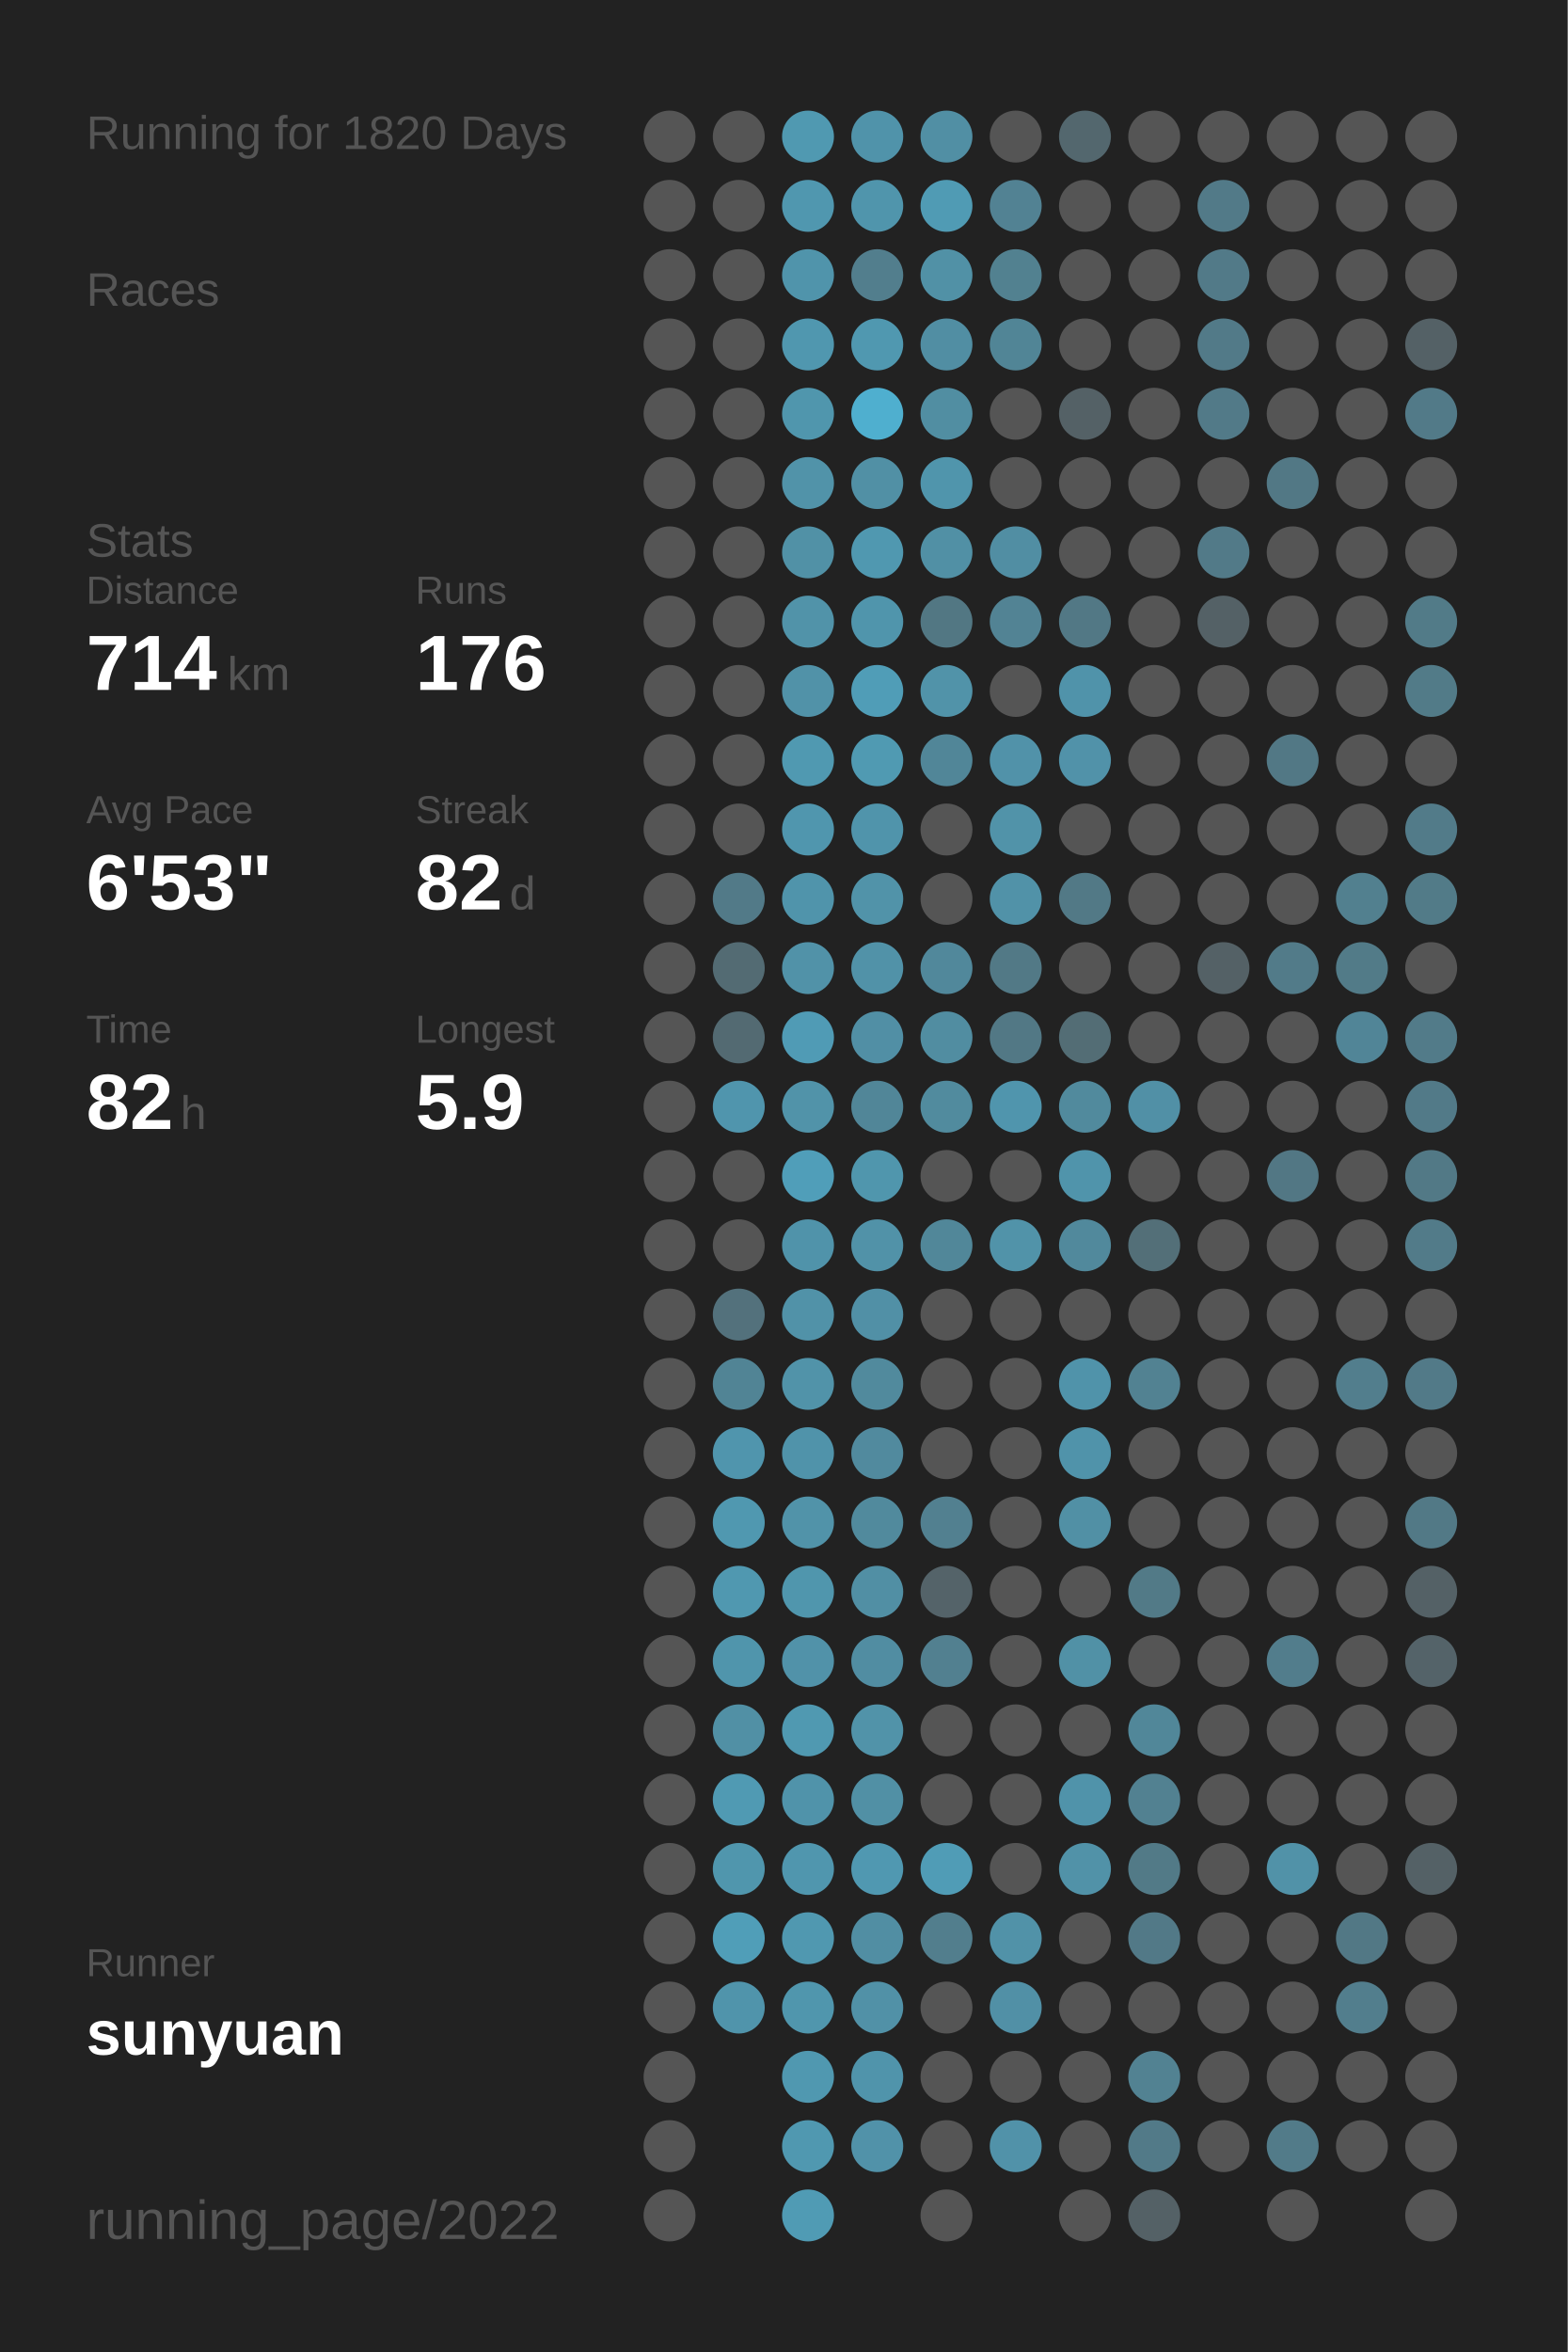
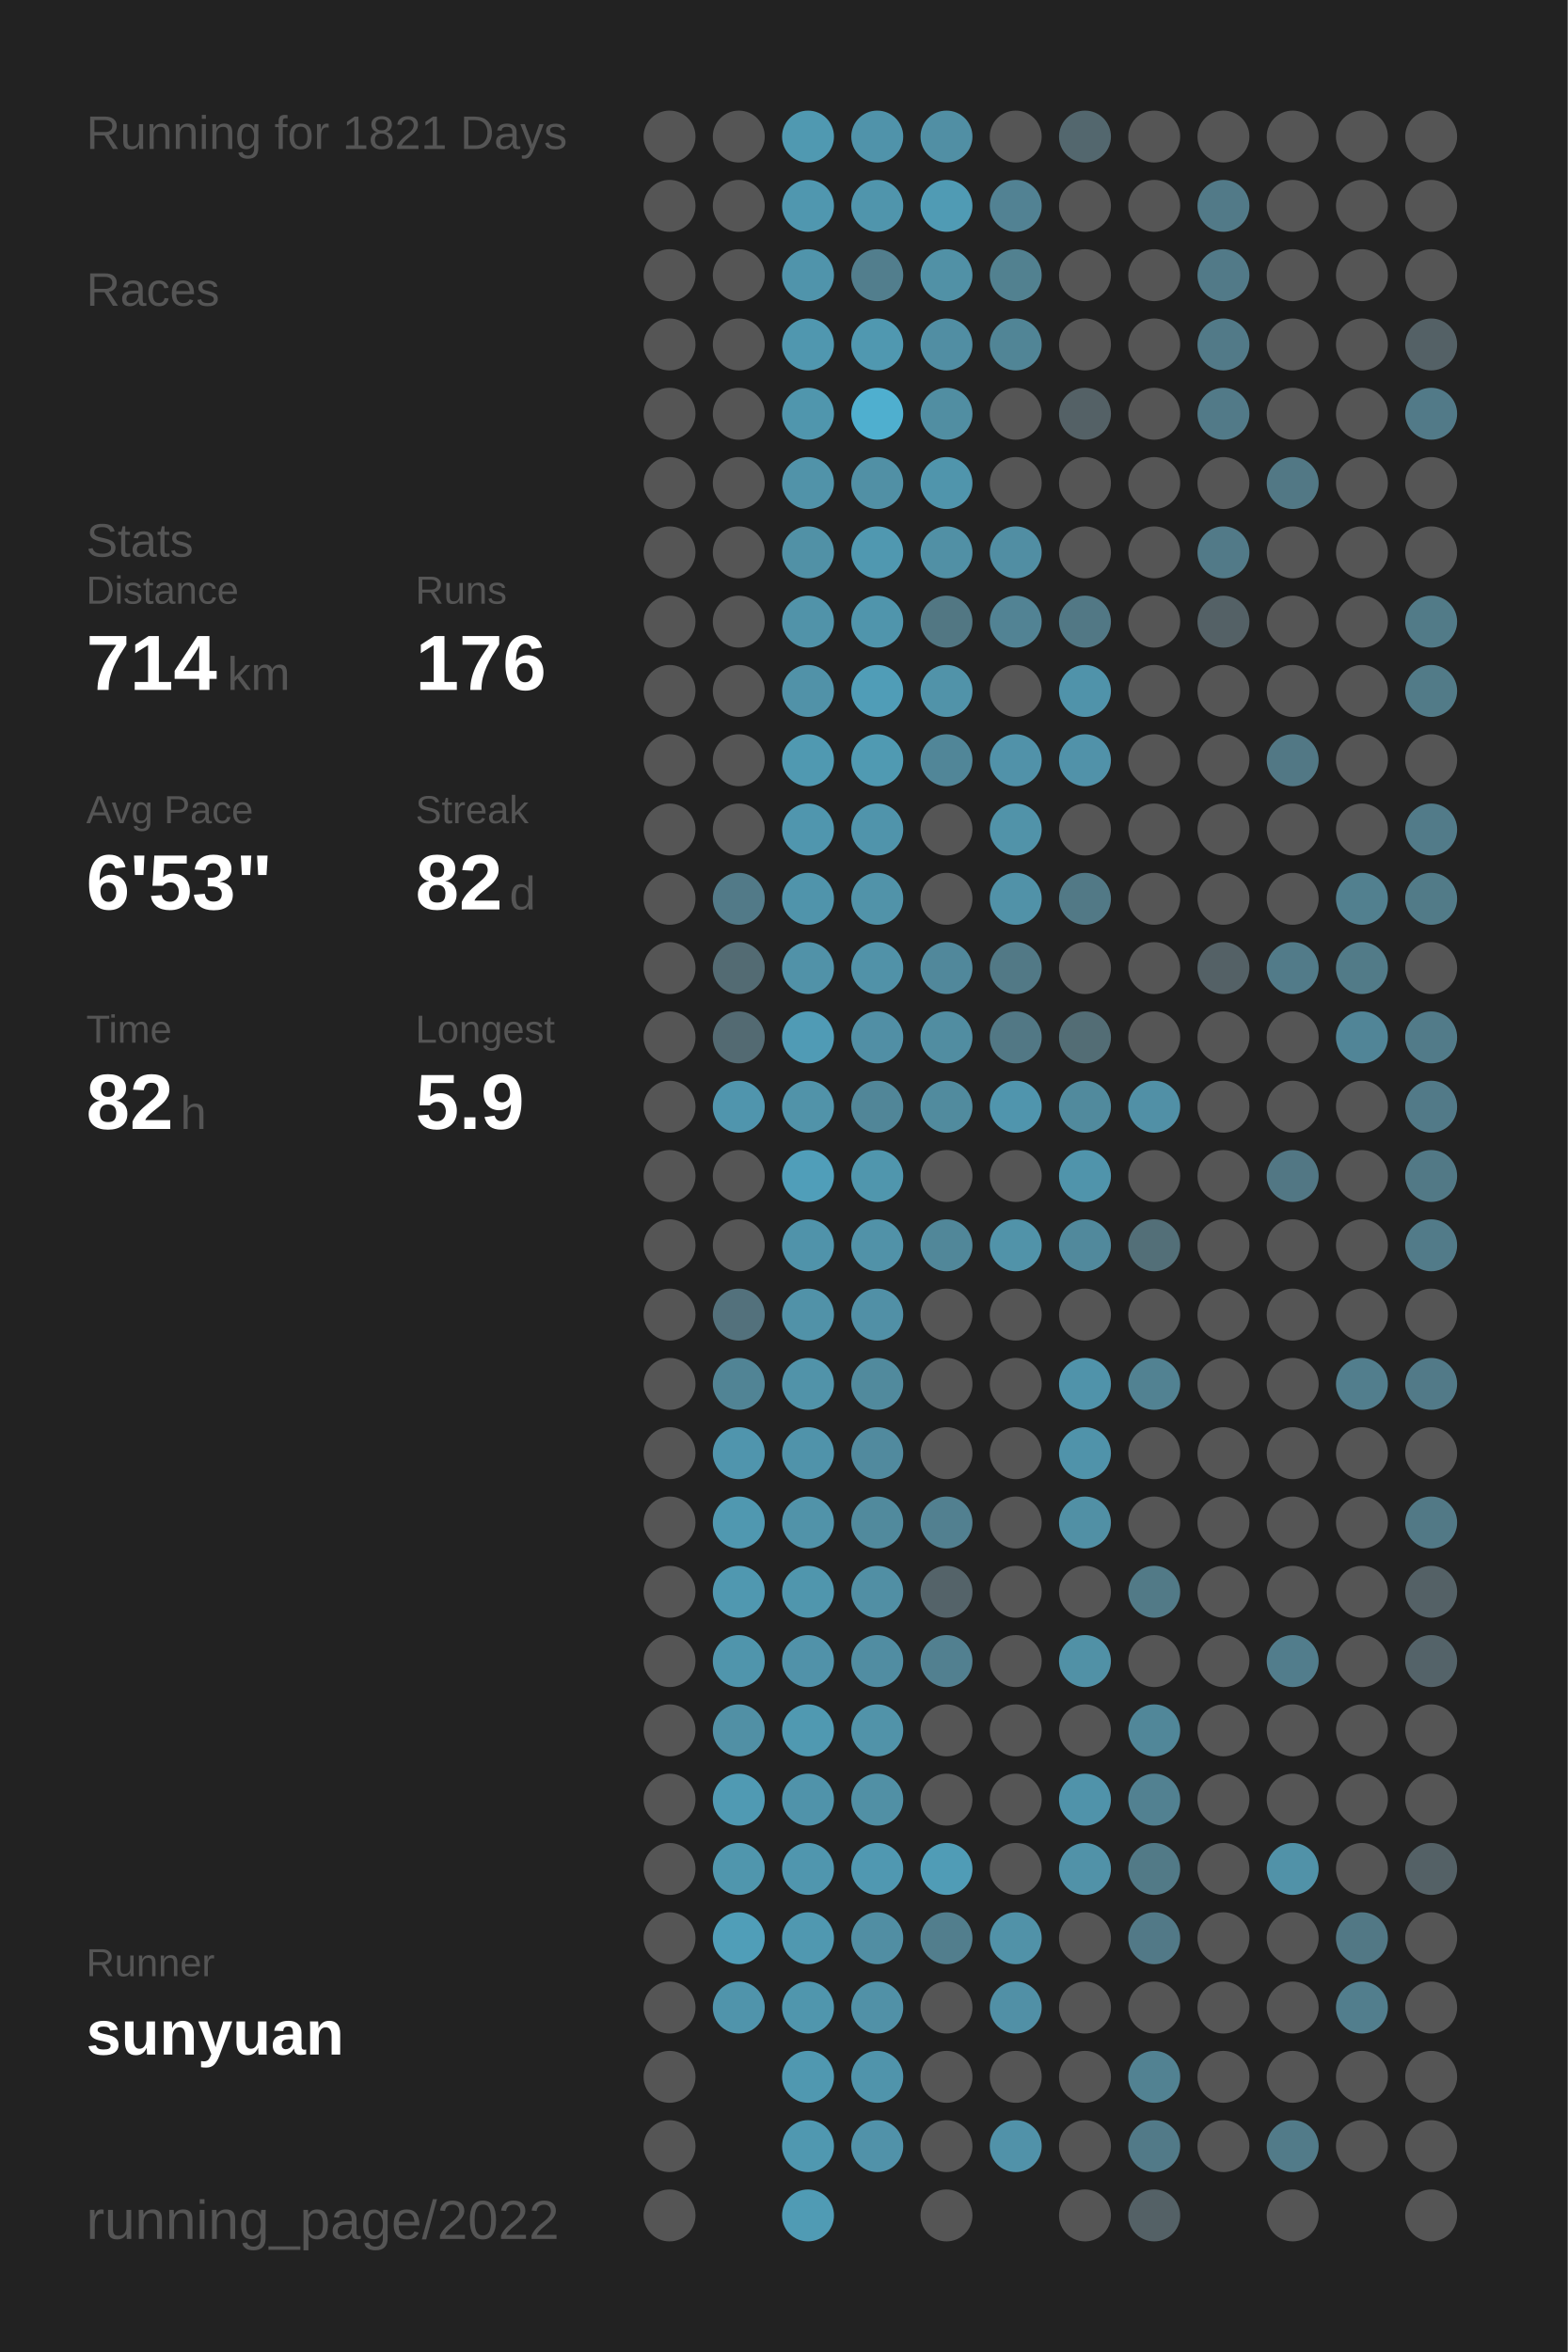
<svg xmlns="http://www.w3.org/2000/svg" baseProfile="full" height="300mm" version="1.1" viewBox="0,0,200,300" width="200mm">
  <defs />
  <rect fill="#222222" height="300" width="200" x="0" y="0" />
-   <text fill="#555555" style="font-size:6px; font-family:Arial;" x="11" y="19">Running for 1820 Days</text>
+   <text fill="#555555" style="font-size:6px; font-family:Arial;" x="11" y="19">Running for 1821 Days</text>
  <text fill="#555555" style="font-size:6px; font-family:Arial;" x="11" y="39">Races</text>
  <text fill="#555555" style="font-size:6px; font-family:Arial;" x="11" y="71">Stats</text>
  <text fill="#555555" style="font-size:5px; font-family:Arial;" x="11" y="77">Distance</text>
  <text fill="#FFFFFF" style="font-size:10px; font-family:Arial; font-weight:bold;" x="11" y="88">714</text>
  <text fill="#555555" style="font-size:6px; font-family:Arial;" x="29" y="88">km</text>
  <text fill="#555555" style="font-size:5px; font-family:Arial;" x="53" y="77">Runs</text>
  <text fill="#FFFFFF" style="font-size:10px; font-family:Arial; font-weight:bold;" x="53" y="88">176</text>
  <text fill="#555555" style="font-size:5px; font-family:Arial;" x="11" y="105">Avg Pace</text>
  <text fill="#FFFFFF" style="font-size:10px; font-family:Arial; font-weight:bold;" x="11" y="116">6'53"</text>
  <text fill="#555555" style="font-size:5px; font-family:Arial;" x="53" y="105">Streak</text>
  <text fill="#FFFFFF" style="font-size:10px; font-family:Arial; font-weight:bold;" x="53" y="116">82</text>
  <text fill="#555555" style="font-size:6px; font-family:Arial;" x="65" y="116">d</text>
  <text fill="#555555" style="font-size:5px; font-family:Arial;" x="11" y="133">Time</text>
  <text fill="#FFFFFF" style="font-size:10px; font-family:Arial; font-weight:bold;" x="11" y="144">82</text>
  <text fill="#555555" style="font-size:6px; font-family:Arial;" x="23" y="144">h</text>
  <text fill="#555555" style="font-size:5px; font-family:Arial;" x="53" y="133">Longest</text>
  <text fill="#FFFFFF" style="font-size:10px; font-family:Arial; font-weight:bold;" x="53" y="144">5.9</text>
  <text fill="#555555" style="font-size:5px; font-family:Arial;" x="11" y="252.065">Runner</text>
  <text fill="#FFFFFF" style="font-size:8px; font-family:Arial; font-weight:bold;" x="11" y="262.065">sunyuan</text>
  <text fill="#555555" style="font-size:7px; font-family:Arial;" x="11" y="285.581">running_page/2022</text>
  <circle cx="85.417" cy="17.419" fill="#555555" r="3.312" />
  <circle cx="85.417" cy="26.258" fill="#555555" r="3.312" />
  <circle cx="85.417" cy="35.097" fill="#555555" r="3.312" />
  <circle cx="85.417" cy="43.935" fill="#555555" r="3.312" />
  <circle cx="85.417" cy="52.774" fill="#555555" r="3.312" />
  <circle cx="85.417" cy="61.613" fill="#555555" r="3.312" />
  <circle cx="85.417" cy="70.452" fill="#555555" r="3.312" />
  <circle cx="85.417" cy="79.29" fill="#555555" r="3.312" />
  <circle cx="85.417" cy="88.129" fill="#555555" r="3.312" />
  <circle cx="85.417" cy="96.968" fill="#555555" r="3.312" />
  <circle cx="85.417" cy="105.806" fill="#555555" r="3.312" />
  <circle cx="85.417" cy="114.645" fill="#555555" r="3.312" />
  <circle cx="85.417" cy="123.484" fill="#555555" r="3.312" />
  <circle cx="85.417" cy="132.323" fill="#555555" r="3.312" />
  <circle cx="85.417" cy="141.161" fill="#555555" r="3.312" />
  <circle cx="85.417" cy="150" fill="#555555" r="3.312" />
  <circle cx="85.417" cy="158.839" fill="#555555" r="3.312" />
  <circle cx="85.417" cy="167.677" fill="#555555" r="3.312" />
  <circle cx="85.417" cy="176.516" fill="#555555" r="3.312" />
  <circle cx="85.417" cy="185.355" fill="#555555" r="3.312" />
  <circle cx="85.417" cy="194.194" fill="#555555" r="3.312" />
  <circle cx="85.417" cy="203.032" fill="#555555" r="3.312" />
  <circle cx="85.417" cy="211.871" fill="#555555" r="3.312" />
  <circle cx="85.417" cy="220.71" fill="#555555" r="3.312" />
  <circle cx="85.417" cy="229.548" fill="#555555" r="3.312" />
  <circle cx="85.417" cy="238.387" fill="#555555" r="3.312" />
  <circle cx="85.417" cy="247.226" fill="#555555" r="3.312" />
  <circle cx="85.417" cy="256.065" fill="#555555" r="3.312" />
  <circle cx="85.417" cy="264.903" fill="#555555" r="3.312" />
  <circle cx="85.417" cy="273.742" fill="#555555" r="3.312" />
  <circle cx="85.417" cy="282.581" fill="#555555" r="3.312" />
  <circle cx="94.25" cy="17.419" fill="#555555" r="3.312" />
  <circle cx="94.25" cy="26.258" fill="#555555" r="3.312" />
  <circle cx="94.25" cy="35.097" fill="#555555" r="3.312" />
  <circle cx="94.25" cy="43.935" fill="#555555" r="3.312" />
  <circle cx="94.25" cy="52.774" fill="#555555" r="3.312" />
  <circle cx="94.25" cy="61.613" fill="#555555" r="3.312" />
  <circle cx="94.25" cy="70.452" fill="#555555" r="3.312" />
  <circle cx="94.25" cy="79.29" fill="#555555" r="3.312" />
  <circle cx="94.25" cy="88.129" fill="#555555" r="3.312" />
  <circle cx="94.25" cy="96.968" fill="#555555" r="3.312" />
  <circle cx="94.25" cy="105.806" fill="#555555" r="3.312" />
  <circle cx="94.25" cy="114.645" fill="#527a88" r="3.312" />
  <circle cx="94.25" cy="123.484" fill="#536b73" r="3.312" />
  <circle cx="94.25" cy="132.323" fill="#536a72" r="3.312" />
  <circle cx="94.25" cy="141.161" fill="#5095ad" r="3.312" />
  <circle cx="94.25" cy="150" fill="#555555" r="3.312" />
  <circle cx="94.25" cy="158.839" fill="#555555" r="3.312" />
  <circle cx="94.25" cy="167.677" fill="#53717c" r="3.312" />
  <circle cx="94.25" cy="176.516" fill="#518495" r="3.312" />
  <circle cx="94.25" cy="185.355" fill="#5095ad" r="3.312" />
  <circle cx="94.25" cy="194.194" fill="#5098b0" r="3.312" />
  <circle cx="94.25" cy="203.032" fill="#5098b0" r="3.312" />
  <circle cx="94.25" cy="211.871" fill="#5095ac" r="3.312" />
  <circle cx="94.25" cy="220.71" fill="#5190a5" r="3.312" />
  <circle cx="94.25" cy="229.548" fill="#509ab3" r="3.312" />
  <circle cx="94.25" cy="238.387" fill="#5096ad" r="3.312" />
  <circle cx="94.25" cy="247.226" fill="#509eb8" r="3.312" />
  <circle cx="94.25" cy="256.065" fill="#5094ab" r="3.312" />
  <circle cx="103.083" cy="17.419" fill="#5099b1" r="3.312" />
  <circle cx="103.083" cy="26.258" fill="#5097af" r="3.312" />
  <circle cx="103.083" cy="35.097" fill="#5094ab" r="3.312" />
  <circle cx="103.083" cy="43.935" fill="#5097af" r="3.312" />
  <circle cx="103.083" cy="52.774" fill="#5096ad" r="3.312" />
  <circle cx="103.083" cy="61.613" fill="#5193a9" r="3.312" />
  <circle cx="103.083" cy="70.452" fill="#5191a6" r="3.312" />
  <circle cx="103.083" cy="79.29" fill="#5193a9" r="3.312" />
  <circle cx="103.083" cy="88.129" fill="#5192a8" r="3.312" />
  <circle cx="103.083" cy="96.968" fill="#5099b1" r="3.312" />
  <circle cx="103.083" cy="105.806" fill="#5096ae" r="3.312" />
  <circle cx="103.083" cy="114.645" fill="#5094ab" r="3.312" />
  <circle cx="103.083" cy="123.484" fill="#5192a8" r="3.312" />
  <circle cx="103.083" cy="132.323" fill="#509bb5" r="3.312" />
  <circle cx="103.083" cy="141.161" fill="#5193a9" r="3.312" />
  <circle cx="103.083" cy="150" fill="#509eb9" r="3.312" />
  <circle cx="103.083" cy="158.839" fill="#5093aa" r="3.312" />
  <circle cx="103.083" cy="167.677" fill="#5192a8" r="3.312" />
  <circle cx="103.083" cy="176.516" fill="#5193a9" r="3.312" />
  <circle cx="103.083" cy="185.355" fill="#5093aa" r="3.312" />
  <circle cx="103.083" cy="194.194" fill="#5193a9" r="3.312" />
  <circle cx="103.083" cy="203.032" fill="#5096ad" r="3.312" />
  <circle cx="103.083" cy="211.871" fill="#5192a9" r="3.312" />
  <circle cx="103.083" cy="220.71" fill="#5099b1" r="3.312" />
  <circle cx="103.083" cy="229.548" fill="#5093aa" r="3.312" />
  <circle cx="103.083" cy="238.387" fill="#5096ae" r="3.312" />
  <circle cx="103.083" cy="247.226" fill="#5098b0" r="3.312" />
  <circle cx="103.083" cy="256.065" fill="#5096ad" r="3.312" />
  <circle cx="103.083" cy="264.903" fill="#5098b0" r="3.312" />
  <circle cx="103.083" cy="273.742" fill="#5098b0" r="3.312" />
  <circle cx="103.083" cy="282.581" fill="#509bb4" r="3.312" />
  <circle cx="111.917" cy="17.419" fill="#5093aa" r="3.312" />
  <circle cx="111.917" cy="26.258" fill="#5095ac" r="3.312" />
  <circle cx="111.917" cy="35.097" fill="#527e8d" r="3.312" />
  <circle cx="111.917" cy="43.935" fill="#5098b0" r="3.312" />
  <circle cx="111.917" cy="52.774" fill="#4fafcf" r="3.312" />
  <circle cx="111.917" cy="61.613" fill="#5190a5" r="3.312" />
  <circle cx="111.917" cy="70.452" fill="#5098b0" r="3.312" />
  <circle cx="111.917" cy="79.29" fill="#5095ac" r="3.312" />
  <circle cx="111.917" cy="88.129" fill="#509db7" r="3.312" />
  <circle cx="111.917" cy="96.968" fill="#509ab2" r="3.312" />
  <circle cx="111.917" cy="105.806" fill="#5094ab" r="3.312" />
  <circle cx="111.917" cy="114.645" fill="#5193a9" r="3.312" />
  <circle cx="111.917" cy="123.484" fill="#5192a8" r="3.312" />
  <circle cx="111.917" cy="132.323" fill="#518fa5" r="3.312" />
  <circle cx="111.917" cy="141.161" fill="#518698" r="3.312" />
  <circle cx="111.917" cy="150" fill="#5096ad" r="3.312" />
  <circle cx="111.917" cy="158.839" fill="#5192a8" r="3.312" />
  <circle cx="111.917" cy="167.677" fill="#5190a6" r="3.312" />
  <circle cx="111.917" cy="176.516" fill="#518a9d" r="3.312" />
  <circle cx="111.917" cy="185.355" fill="#518a9e" r="3.312" />
  <circle cx="111.917" cy="194.194" fill="#518a9d" r="3.312" />
  <circle cx="111.917" cy="203.032" fill="#518fa4" r="3.312" />
  <circle cx="111.917" cy="211.871" fill="#518da2" r="3.312" />
  <circle cx="111.917" cy="220.71" fill="#5193a9" r="3.312" />
  <circle cx="111.917" cy="229.548" fill="#5190a5" r="3.312" />
  <circle cx="111.917" cy="238.387" fill="#5098b1" r="3.312" />
  <circle cx="111.917" cy="247.226" fill="#518ea3" r="3.312" />
  <circle cx="111.917" cy="256.065" fill="#5191a7" r="3.312" />
  <circle cx="111.917" cy="264.903" fill="#5094ab" r="3.312" />
  <circle cx="111.917" cy="273.742" fill="#5192a9" r="3.312" />
  <circle cx="120.75" cy="17.419" fill="#518fa4" r="3.312" />
  <circle cx="120.75" cy="26.258" fill="#509bb4" r="3.312" />
  <circle cx="120.75" cy="35.097" fill="#5191a6" r="3.312" />
  <circle cx="120.75" cy="43.935" fill="#518ea3" r="3.312" />
  <circle cx="120.75" cy="52.774" fill="#518ea2" r="3.312" />
  <circle cx="120.75" cy="61.613" fill="#5095ac" r="3.312" />
  <circle cx="120.75" cy="70.452" fill="#5190a5" r="3.312" />
  <circle cx="120.75" cy="79.29" fill="#527783" r="3.312" />
  <circle cx="120.75" cy="88.129" fill="#5193a9" r="3.312" />
  <circle cx="120.75" cy="96.968" fill="#518698" r="3.312" />
  <circle cx="120.75" cy="105.806" fill="#555555" r="3.312" />
  <circle cx="120.75" cy="114.645" fill="#555555" r="3.312" />
  <circle cx="120.75" cy="123.484" fill="#51889b" r="3.312" />
  <circle cx="120.75" cy="132.323" fill="#518da1" r="3.312" />
  <circle cx="120.75" cy="141.161" fill="#518b9e" r="3.312" />
  <circle cx="120.75" cy="150" fill="#555555" r="3.312" />
  <circle cx="120.75" cy="158.839" fill="#518799" r="3.312" />
  <circle cx="120.75" cy="167.677" fill="#555555" r="3.312" />
  <circle cx="120.75" cy="176.516" fill="#555555" r="3.312" />
  <circle cx="120.75" cy="185.355" fill="#555555" r="3.312" />
  <circle cx="120.75" cy="194.194" fill="#528090" r="3.312" />
  <circle cx="120.75" cy="203.032" fill="#546369" r="3.312" />
  <circle cx="120.75" cy="211.871" fill="#528090" r="3.312" />
  <circle cx="120.75" cy="220.71" fill="#555555" r="3.312" />
  <circle cx="120.75" cy="229.548" fill="#555555" r="3.312" />
  <circle cx="120.75" cy="238.387" fill="#509cb6" r="3.312" />
  <circle cx="120.75" cy="247.226" fill="#527e8d" r="3.312" />
  <circle cx="120.75" cy="256.065" fill="#555555" r="3.312" />
  <circle cx="120.75" cy="264.903" fill="#555555" r="3.312" />
  <circle cx="120.75" cy="273.742" fill="#555555" r="3.312" />
  <circle cx="120.75" cy="282.581" fill="#555555" r="3.312" />
  <circle cx="129.583" cy="17.419" fill="#555555" r="3.312" />
  <circle cx="129.583" cy="26.258" fill="#528293" r="3.312" />
  <circle cx="129.583" cy="35.097" fill="#528190" r="3.312" />
  <circle cx="129.583" cy="43.935" fill="#518596" r="3.312" />
  <circle cx="129.583" cy="52.774" fill="#555555" r="3.312" />
  <circle cx="129.583" cy="61.613" fill="#555555" r="3.312" />
  <circle cx="129.583" cy="70.452" fill="#518ea3" r="3.312" />
  <circle cx="129.583" cy="79.29" fill="#528394" r="3.312" />
  <circle cx="129.583" cy="88.129" fill="#555555" r="3.312" />
  <circle cx="129.583" cy="96.968" fill="#5192a9" r="3.312" />
  <circle cx="129.583" cy="105.806" fill="#5193a9" r="3.312" />
  <circle cx="129.583" cy="114.645" fill="#5192a8" r="3.312" />
  <circle cx="129.583" cy="123.484" fill="#527986" r="3.312" />
  <circle cx="129.583" cy="132.323" fill="#527885" r="3.312" />
  <circle cx="129.583" cy="141.161" fill="#5095ad" r="3.312" />
  <circle cx="129.583" cy="150" fill="#555555" r="3.312" />
  <circle cx="129.583" cy="158.839" fill="#5193a9" r="3.312" />
  <circle cx="129.583" cy="167.677" fill="#555555" r="3.312" />
  <circle cx="129.583" cy="176.516" fill="#555555" r="3.312" />
  <circle cx="129.583" cy="185.355" fill="#555555" r="3.312" />
  <circle cx="129.583" cy="194.194" fill="#555555" r="3.312" />
  <circle cx="129.583" cy="203.032" fill="#555555" r="3.312" />
  <circle cx="129.583" cy="211.871" fill="#555555" r="3.312" />
  <circle cx="129.583" cy="220.71" fill="#555555" r="3.312" />
  <circle cx="129.583" cy="229.548" fill="#555555" r="3.312" />
  <circle cx="129.583" cy="238.387" fill="#555555" r="3.312" />
  <circle cx="129.583" cy="247.226" fill="#5192a8" r="3.312" />
  <circle cx="129.583" cy="256.065" fill="#5190a6" r="3.312" />
  <circle cx="129.583" cy="264.903" fill="#555555" r="3.312" />
  <circle cx="129.583" cy="273.742" fill="#5192a9" r="3.312" />
  <circle cx="138.417" cy="17.419" fill="#53676e" r="3.312" />
  <circle cx="138.417" cy="26.258" fill="#555555" r="3.312" />
  <circle cx="138.417" cy="35.097" fill="#555555" r="3.312" />
  <circle cx="138.417" cy="43.935" fill="#555555" r="3.312" />
  <circle cx="138.417" cy="52.774" fill="#546166" r="3.312" />
  <circle cx="138.417" cy="61.613" fill="#555555" r="3.312" />
  <circle cx="138.417" cy="70.452" fill="#555555" r="3.312" />
  <circle cx="138.417" cy="79.29" fill="#527885" r="3.312" />
  <circle cx="138.417" cy="88.129" fill="#5093aa" r="3.312" />
  <circle cx="138.417" cy="96.968" fill="#5192a9" r="3.312" />
  <circle cx="138.417" cy="105.806" fill="#555555" r="3.312" />
  <circle cx="138.417" cy="114.645" fill="#527986" r="3.312" />
  <circle cx="138.417" cy="123.484" fill="#555555" r="3.312" />
  <circle cx="138.417" cy="132.323" fill="#536d75" r="3.312" />
  <circle cx="138.417" cy="141.161" fill="#518a9d" r="3.312" />
  <circle cx="138.417" cy="150" fill="#5094ab" r="3.312" />
  <circle cx="138.417" cy="158.839" fill="#51899c" r="3.312" />
  <circle cx="138.417" cy="167.677" fill="#555555" r="3.312" />
  <circle cx="138.417" cy="176.516" fill="#5093aa" r="3.312" />
  <circle cx="138.417" cy="185.355" fill="#5093aa" r="3.312" />
  <circle cx="138.417" cy="194.194" fill="#5190a5" r="3.312" />
  <circle cx="138.417" cy="203.032" fill="#555555" r="3.312" />
  <circle cx="138.417" cy="211.871" fill="#5191a6" r="3.312" />
  <circle cx="138.417" cy="220.71" fill="#555555" r="3.312" />
  <circle cx="138.417" cy="229.548" fill="#5093aa" r="3.312" />
  <circle cx="138.417" cy="238.387" fill="#5192a8" r="3.312" />
  <circle cx="138.417" cy="247.226" fill="#555555" r="3.312" />
  <circle cx="138.417" cy="256.065" fill="#555555" r="3.312" />
  <circle cx="138.417" cy="264.903" fill="#555555" r="3.312" />
  <circle cx="138.417" cy="273.742" fill="#555555" r="3.312" />
  <circle cx="138.417" cy="282.581" fill="#555555" r="3.312" />
  <circle cx="147.25" cy="17.419" fill="#555555" r="3.312" />
  <circle cx="147.25" cy="26.258" fill="#555555" r="3.312" />
  <circle cx="147.25" cy="35.097" fill="#555555" r="3.312" />
  <circle cx="147.25" cy="43.935" fill="#555555" r="3.312" />
  <circle cx="147.25" cy="52.774" fill="#555555" r="3.312" />
  <circle cx="147.25" cy="61.613" fill="#555555" r="3.312" />
  <circle cx="147.25" cy="70.452" fill="#555555" r="3.312" />
  <circle cx="147.25" cy="79.29" fill="#555555" r="3.312" />
  <circle cx="147.25" cy="88.129" fill="#555555" r="3.312" />
  <circle cx="147.25" cy="96.968" fill="#555555" r="3.312" />
  <circle cx="147.25" cy="105.806" fill="#555555" r="3.312" />
  <circle cx="147.25" cy="114.645" fill="#555555" r="3.312" />
  <circle cx="147.25" cy="123.484" fill="#555555" r="3.312" />
  <circle cx="147.25" cy="132.323" fill="#555555" r="3.312" />
  <circle cx="147.25" cy="141.161" fill="#5190a6" r="3.312" />
  <circle cx="147.25" cy="150" fill="#555555" r="3.312" />
  <circle cx="147.25" cy="158.839" fill="#536f78" r="3.312" />
  <circle cx="147.25" cy="167.677" fill="#555555" r="3.312" />
  <circle cx="147.25" cy="176.516" fill="#528292" r="3.312" />
  <circle cx="147.25" cy="185.355" fill="#555555" r="3.312" />
  <circle cx="147.25" cy="194.194" fill="#555555" r="3.312" />
  <circle cx="147.25" cy="203.032" fill="#527a87" r="3.312" />
  <circle cx="147.25" cy="211.871" fill="#555555" r="3.312" />
  <circle cx="147.25" cy="220.71" fill="#518799" r="3.312" />
  <circle cx="147.25" cy="229.548" fill="#528191" r="3.312" />
  <circle cx="147.25" cy="238.387" fill="#527a87" r="3.312" />
  <circle cx="147.25" cy="247.226" fill="#527987" r="3.312" />
  <circle cx="147.25" cy="256.065" fill="#555555" r="3.312" />
  <circle cx="147.25" cy="264.903" fill="#528292" r="3.312" />
  <circle cx="147.25" cy="273.742" fill="#527a88" r="3.312" />
  <circle cx="147.25" cy="282.581" fill="#546166" r="3.312" />
  <circle cx="156.083" cy="17.419" fill="#555555" r="3.312" />
  <circle cx="156.083" cy="26.258" fill="#527a88" r="3.312" />
  <circle cx="156.083" cy="35.097" fill="#527a88" r="3.312" />
  <circle cx="156.083" cy="43.935" fill="#527a88" r="3.312" />
  <circle cx="156.083" cy="52.774" fill="#527a88" r="3.312" />
  <circle cx="156.083" cy="61.613" fill="#555555" r="3.312" />
  <circle cx="156.083" cy="70.452" fill="#527a88" r="3.312" />
  <circle cx="156.083" cy="79.29" fill="#546166" r="3.312" />
  <circle cx="156.083" cy="88.129" fill="#555555" r="3.312" />
  <circle cx="156.083" cy="96.968" fill="#555555" r="3.312" />
  <circle cx="156.083" cy="105.806" fill="#555555" r="3.312" />
  <circle cx="156.083" cy="114.645" fill="#555555" r="3.312" />
  <circle cx="156.083" cy="123.484" fill="#546166" r="3.312" />
  <circle cx="156.083" cy="132.323" fill="#555555" r="3.312" />
  <circle cx="156.083" cy="141.161" fill="#555555" r="3.312" />
  <circle cx="156.083" cy="150" fill="#555555" r="3.312" />
  <circle cx="156.083" cy="158.839" fill="#555555" r="3.312" />
  <circle cx="156.083" cy="167.677" fill="#555555" r="3.312" />
  <circle cx="156.083" cy="176.516" fill="#555555" r="3.312" />
  <circle cx="156.083" cy="185.355" fill="#555555" r="3.312" />
  <circle cx="156.083" cy="194.194" fill="#555555" r="3.312" />
  <circle cx="156.083" cy="203.032" fill="#555555" r="3.312" />
  <circle cx="156.083" cy="211.871" fill="#555555" r="3.312" />
  <circle cx="156.083" cy="220.71" fill="#555555" r="3.312" />
  <circle cx="156.083" cy="229.548" fill="#555555" r="3.312" />
  <circle cx="156.083" cy="238.387" fill="#555555" r="3.312" />
  <circle cx="156.083" cy="247.226" fill="#555555" r="3.312" />
  <circle cx="156.083" cy="256.065" fill="#555555" r="3.312" />
  <circle cx="156.083" cy="264.903" fill="#555555" r="3.312" />
  <circle cx="156.083" cy="273.742" fill="#555555" r="3.312" />
  <circle cx="164.917" cy="17.419" fill="#555555" r="3.312" />
  <circle cx="164.917" cy="26.258" fill="#555555" r="3.312" />
  <circle cx="164.917" cy="35.097" fill="#555555" r="3.312" />
  <circle cx="164.917" cy="43.935" fill="#555555" r="3.312" />
  <circle cx="164.917" cy="52.774" fill="#555555" r="3.312" />
  <circle cx="164.917" cy="61.613" fill="#527885" r="3.312" />
  <circle cx="164.917" cy="70.452" fill="#555555" r="3.312" />
  <circle cx="164.917" cy="79.29" fill="#555555" r="3.312" />
  <circle cx="164.917" cy="88.129" fill="#555555" r="3.312" />
  <circle cx="164.917" cy="96.968" fill="#527885" r="3.312" />
  <circle cx="164.917" cy="105.806" fill="#555555" r="3.312" />
  <circle cx="164.917" cy="114.645" fill="#555555" r="3.312" />
  <circle cx="164.917" cy="123.484" fill="#527b89" r="3.312" />
  <circle cx="164.917" cy="132.323" fill="#555555" r="3.312" />
  <circle cx="164.917" cy="141.161" fill="#555555" r="3.312" />
  <circle cx="164.917" cy="150" fill="#527784" r="3.312" />
  <circle cx="164.917" cy="158.839" fill="#555555" r="3.312" />
  <circle cx="164.917" cy="167.677" fill="#555555" r="3.312" />
  <circle cx="164.917" cy="176.516" fill="#555555" r="3.312" />
  <circle cx="164.917" cy="185.355" fill="#555555" r="3.312" />
  <circle cx="164.917" cy="194.194" fill="#555555" r="3.312" />
  <circle cx="164.917" cy="203.032" fill="#555555" r="3.312" />
  <circle cx="164.917" cy="211.871" fill="#527d8c" r="3.312" />
  <circle cx="164.917" cy="220.71" fill="#555555" r="3.312" />
  <circle cx="164.917" cy="229.548" fill="#555555" r="3.312" />
  <circle cx="164.917" cy="238.387" fill="#5192a8" r="3.312" />
  <circle cx="164.917" cy="247.226" fill="#555555" r="3.312" />
  <circle cx="164.917" cy="256.065" fill="#555555" r="3.312" />
  <circle cx="164.917" cy="264.903" fill="#555555" r="3.312" />
  <circle cx="164.917" cy="273.742" fill="#527b89" r="3.312" />
  <circle cx="164.917" cy="282.581" fill="#555555" r="3.312" />
  <circle cx="173.75" cy="17.419" fill="#555555" r="3.312" />
  <circle cx="173.75" cy="26.258" fill="#555555" r="3.312" />
  <circle cx="173.75" cy="35.097" fill="#555555" r="3.312" />
  <circle cx="173.75" cy="43.935" fill="#555555" r="3.312" />
  <circle cx="173.75" cy="52.774" fill="#555555" r="3.312" />
  <circle cx="173.75" cy="61.613" fill="#555555" r="3.312" />
  <circle cx="173.75" cy="70.452" fill="#555555" r="3.312" />
  <circle cx="173.75" cy="79.29" fill="#555555" r="3.312" />
  <circle cx="173.75" cy="88.129" fill="#555555" r="3.312" />
  <circle cx="173.75" cy="96.968" fill="#555555" r="3.312" />
  <circle cx="173.75" cy="105.806" fill="#555555" r="3.312" />
  <circle cx="173.75" cy="114.645" fill="#52808f" r="3.312" />
  <circle cx="173.75" cy="123.484" fill="#527b88" r="3.312" />
  <circle cx="173.75" cy="132.323" fill="#518597" r="3.312" />
  <circle cx="173.75" cy="141.161" fill="#555555" r="3.312" />
  <circle cx="173.75" cy="150" fill="#555555" r="3.312" />
  <circle cx="173.75" cy="158.839" fill="#555555" r="3.312" />
  <circle cx="173.75" cy="167.677" fill="#555555" r="3.312" />
  <circle cx="173.75" cy="176.516" fill="#527e8d" r="3.312" />
  <circle cx="173.75" cy="185.355" fill="#555555" r="3.312" />
  <circle cx="173.75" cy="194.194" fill="#555555" r="3.312" />
  <circle cx="173.75" cy="203.032" fill="#555555" r="3.312" />
  <circle cx="173.75" cy="211.871" fill="#555555" r="3.312" />
  <circle cx="173.75" cy="220.71" fill="#555555" r="3.312" />
  <circle cx="173.75" cy="229.548" fill="#555555" r="3.312" />
  <circle cx="173.75" cy="238.387" fill="#555555" r="3.312" />
  <circle cx="173.75" cy="247.226" fill="#527885" r="3.312" />
  <circle cx="173.75" cy="256.065" fill="#527e8d" r="3.312" />
  <circle cx="173.75" cy="264.903" fill="#555555" r="3.312" />
  <circle cx="173.75" cy="273.742" fill="#555555" r="3.312" />
  <circle cx="182.583" cy="17.419" fill="#555555" r="3.312" />
  <circle cx="182.583" cy="26.258" fill="#555555" r="3.312" />
  <circle cx="182.583" cy="35.097" fill="#555555" r="3.312" />
  <circle cx="182.583" cy="43.935" fill="#546166" r="3.312" />
  <circle cx="182.583" cy="52.774" fill="#527a88" r="3.312" />
  <circle cx="182.583" cy="61.613" fill="#555555" r="3.312" />
  <circle cx="182.583" cy="70.452" fill="#555555" r="3.312" />
  <circle cx="182.583" cy="79.29" fill="#527b88" r="3.312" />
  <circle cx="182.583" cy="88.129" fill="#527b88" r="3.312" />
  <circle cx="182.583" cy="96.968" fill="#555555" r="3.312" />
  <circle cx="182.583" cy="105.806" fill="#527b89" r="3.312" />
  <circle cx="182.583" cy="114.645" fill="#527b88" r="3.312" />
  <circle cx="182.583" cy="123.484" fill="#555555" r="3.312" />
  <circle cx="182.583" cy="132.323" fill="#527b89" r="3.312" />
  <circle cx="182.583" cy="141.161" fill="#527a88" r="3.312" />
  <circle cx="182.583" cy="150" fill="#527986" r="3.312" />
  <circle cx="182.583" cy="158.839" fill="#527b89" r="3.312" />
  <circle cx="182.583" cy="167.677" fill="#555555" r="3.312" />
  <circle cx="182.583" cy="176.516" fill="#527a88" r="3.312" />
  <circle cx="182.583" cy="185.355" fill="#555555" r="3.312" />
  <circle cx="182.583" cy="194.194" fill="#527986" r="3.312" />
  <circle cx="182.583" cy="203.032" fill="#546166" r="3.312" />
  <circle cx="182.583" cy="211.871" fill="#546369" r="3.312" />
  <circle cx="182.583" cy="220.71" fill="#555555" r="3.312" />
  <circle cx="182.583" cy="229.548" fill="#555555" r="3.312" />
  <circle cx="182.583" cy="238.387" fill="#546166" r="3.312" />
  <circle cx="182.583" cy="247.226" fill="#555555" r="3.312" />
  <circle cx="182.583" cy="256.065" fill="#555555" r="3.312" />
  <circle cx="182.583" cy="264.903" fill="#555555" r="3.312" />
  <circle cx="182.583" cy="273.742" fill="#555555" r="3.312" />
  <circle cx="182.583" cy="282.581" fill="#555555" r="3.312" />
</svg>
